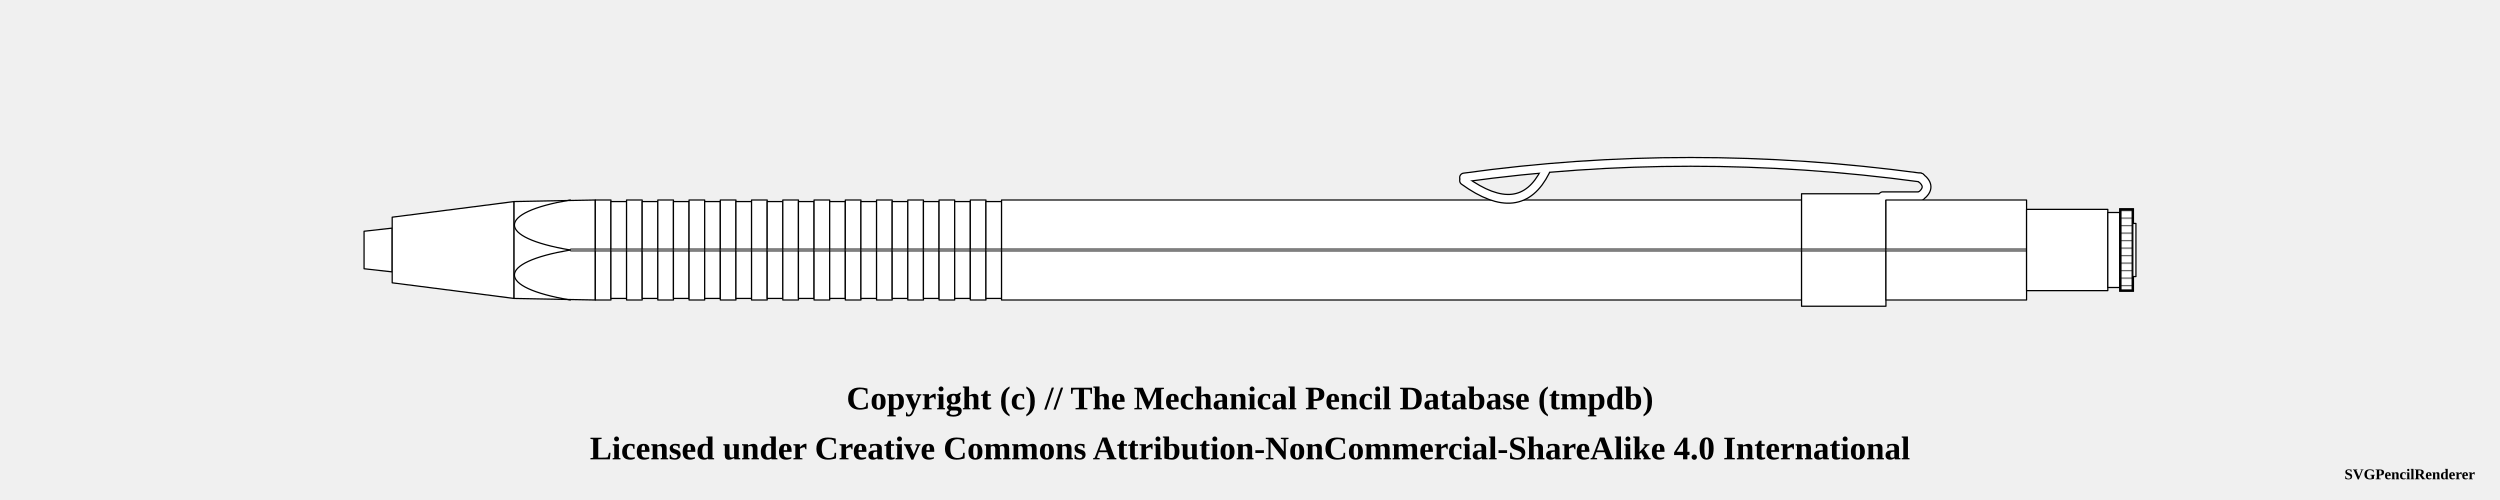
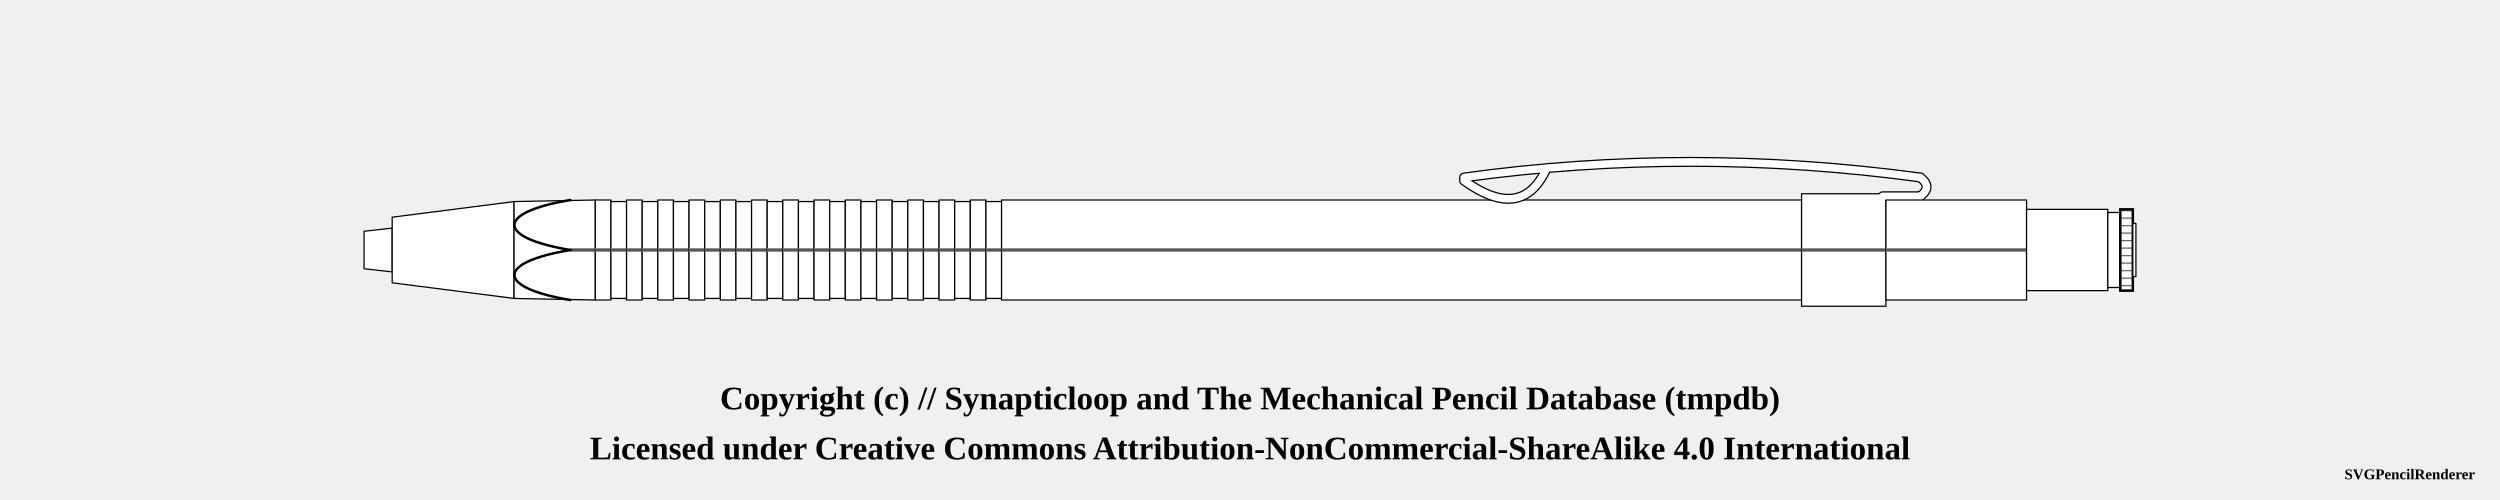
<svg xmlns="http://www.w3.org/2000/svg" width="1000" height="200">
  <pattern id="knurled-large" patternUnits="userSpaceOnUse" width="12" height="12">
    <path stroke="dimgray" stroke-linecap="round" stroke-width="1" d="M 6,6 L 12,12" />
    <path stroke="dimgray" stroke-linecap="round" stroke-width="1" d="M 6,6 L 0,12" />
    <path stroke="gray" stroke-linecap="round" stroke-width="1" d="M 6,6 L 12,0" />
    <path stroke="gray" stroke-linecap="round" stroke-width="1" d="M 6,6 L 0,0" />
  </pattern>
  <pattern id="knurled-small" patternUnits="userSpaceOnUse" width="4" height="4">
    <path stroke="dimgray" stroke-linecap="round" stroke-width="1" d="M 2,2 L 4,4" />
    <path stroke="dimgray" stroke-linecap="round" stroke-width="1" d="M 2,2 L 0,4" />
    <path stroke="gray" stroke-linecap="round" stroke-width="1" d="M 2,2 L 4,0" />
    <path stroke="gray" stroke-linecap="round" stroke-width="1" d="M 2,2 L 0,0" />
  </pattern>
  <pattern id="knurled" patternUnits="userSpaceOnUse" width="8" height="8">
    <path stroke="dimgray" stroke-linecap="round" stroke-width="1" d="M 4,4 L 8,8" />
    <path stroke="dimgray" stroke-linecap="round" stroke-width="1" d="M 4,4 L 0,8" />
    <path stroke="gray" stroke-linecap="round" stroke-width="1" d="M 4,4 L 8,0" />
    <path stroke="gray" stroke-linecap="round" stroke-width="1" d="M 4,4 L 0,0" />
  </pattern>
  <pattern id="lined" patternUnits="userSpaceOnUse" width="3" height="3">
    <path stroke="dimgray" stroke-linecap="round" stroke-width="1" d="M 0,0 L 3,0" />
  </pattern>
  <pattern id="ridged" patternUnits="userSpaceOnUse" width="3" height="3">
    <path stroke="dimgray" stroke-linecap="round" stroke-width="1" d="M 0,0 L 0,3" />
  </pattern>
  <pattern id="spring" patternUnits="userSpaceOnUse" width="8" height="100">
    <path stroke="dimgray" stroke-linecap="round" stroke-width="2" d="M 1,1 L 9,99" />
    <path stroke="white" stroke-linecap="round" stroke-width="1" d="M 1,1 L 9,99" />
  </pattern>
  <pattern id="knurled" patternUnits="userSpaceOnUse" width="8" height="8">
    <path stroke="dimgray" stroke-linecap="round" stroke-width="1" d="M 4,4 L 8,8" />
    <path stroke="dimgray" stroke-linecap="round" stroke-width="1" d="M 4,4 L 0,8" />
    <path stroke="gray" stroke-linecap="round" stroke-width="1" d="M 4,4 L 8,0" />
    <path stroke="gray" stroke-linecap="round" stroke-width="1" d="M 4,4 L 0,0" />
  </pattern>
  <g transform="rotate(0 0 0)">
    <path d="M145.625 92.5 L156.875 91.25 L156.875 108.75 L145.625 107.5 Z" stroke-width="0.5" stroke="black" stroke-linejoin="round" fill="white" fill-opacity="1" />
    <path d="M156.875 86.875 L205.625 80.625 L205.625 119.375 L156.875 113.125 Z" stroke-width="0.5" stroke="black" stroke-linejoin="round" fill="white" fill-opacity="1" />
    <path d="M205.625 80.625 L238.125 80 L238.125 120 L205.625 119.375 Z" stroke-width="0.5" stroke="black" stroke-linejoin="round" fill="white" fill-opacity="1" />
-     <line x1="228.125" y1="100" x2="260.625" y2="100" stroke-width="1.5" stroke="black" fill="none" stroke-opacity="0.5" />
-     <line x1="228.125" y1="100" x2="260.625" y2="100" stroke-width="0.5" stroke="gray" fill="none" stroke-opacity="0.5" />
+     <line x1="228.125" y1="100" x2="260.625" y2="100" stroke-width="1.5" stroke="gray" fill="gray" stroke-opacity="1.0" />
+     <line x1="228.125" y1="100" x2="260.625" y2="100" stroke-width="0.5" stroke="black" fill="none" stroke-opacity="0.5" />
    <path d="M238.125 80 L244.375 80 L244.375 120 L238.125 120 Z" stroke-width="0.5" stroke="black" stroke-linejoin="round" fill="white" fill-opacity="1" />
-     <line x1="238.125" y1="100" x2="244.375" y2="100" stroke-width="1.5" stroke="black" fill="none" stroke-opacity="0.5" />
-     <line x1="238.125" y1="100" x2="244.375" y2="100" stroke-width="0.5" stroke="gray" fill="none" stroke-opacity="0.5" />
+     <line x1="238.125" y1="100" x2="244.375" y2="100" stroke-width="1.5" stroke="gray" fill="gray" stroke-opacity="1.0" />
+     <line x1="238.125" y1="100" x2="244.375" y2="100" stroke-width="0.5" stroke="black" fill="none" stroke-opacity="0.5" />
    <path d="M244.375 80.625 L250.625 80.625 L250.625 119.375 L244.375 119.375 Z" stroke-width="0.5" stroke="black" stroke-linejoin="round" fill="white" fill-opacity="1" />
-     <line x1="244.375" y1="100" x2="250.625" y2="100" stroke-width="1.5" stroke="black" fill="none" stroke-opacity="0.5" />
-     <line x1="244.375" y1="100" x2="250.625" y2="100" stroke-width="0.5" stroke="gray" fill="none" stroke-opacity="0.5" />
+     <line x1="244.375" y1="100" x2="250.625" y2="100" stroke-width="1.5" stroke="gray" fill="gray" stroke-opacity="1.0" />
+     <line x1="244.375" y1="100" x2="250.625" y2="100" stroke-width="0.5" stroke="black" fill="none" stroke-opacity="0.5" />
    <path d="M250.625 80 L256.875 80 L256.875 120 L250.625 120 Z" stroke-width="0.5" stroke="black" stroke-linejoin="round" fill="white" fill-opacity="1" />
-     <line x1="250.625" y1="100" x2="256.875" y2="100" stroke-width="1.5" stroke="black" fill="none" stroke-opacity="0.5" />
-     <line x1="250.625" y1="100" x2="256.875" y2="100" stroke-width="0.5" stroke="gray" fill="none" stroke-opacity="0.5" />
+     <line x1="250.625" y1="100" x2="256.875" y2="100" stroke-width="1.5" stroke="gray" fill="gray" stroke-opacity="1.0" />
+     <line x1="250.625" y1="100" x2="256.875" y2="100" stroke-width="0.5" stroke="black" fill="none" stroke-opacity="0.5" />
    <path d="M256.875 80.625 L263.125 80.625 L263.125 119.375 L256.875 119.375 Z" stroke-width="0.5" stroke="black" stroke-linejoin="round" fill="white" fill-opacity="1" />
-     <line x1="256.875" y1="100" x2="263.125" y2="100" stroke-width="1.5" stroke="black" fill="none" stroke-opacity="0.5" />
-     <line x1="256.875" y1="100" x2="263.125" y2="100" stroke-width="0.5" stroke="gray" fill="none" stroke-opacity="0.5" />
+     <line x1="256.875" y1="100" x2="263.125" y2="100" stroke-width="1.5" stroke="gray" fill="gray" stroke-opacity="1.0" />
+     <line x1="256.875" y1="100" x2="263.125" y2="100" stroke-width="0.5" stroke="black" fill="none" stroke-opacity="0.5" />
    <path d="M263.125 80 L269.375 80 L269.375 120 L263.125 120 Z" stroke-width="0.5" stroke="black" stroke-linejoin="round" fill="white" fill-opacity="1" />
-     <line x1="263.125" y1="100" x2="269.375" y2="100" stroke-width="1.5" stroke="black" fill="none" stroke-opacity="0.5" />
-     <line x1="263.125" y1="100" x2="269.375" y2="100" stroke-width="0.5" stroke="gray" fill="none" stroke-opacity="0.5" />
+     <line x1="263.125" y1="100" x2="269.375" y2="100" stroke-width="1.5" stroke="gray" fill="gray" stroke-opacity="1.0" />
+     <line x1="263.125" y1="100" x2="269.375" y2="100" stroke-width="0.5" stroke="black" fill="none" stroke-opacity="0.5" />
    <path d="M269.375 80.625 L275.625 80.625 L275.625 119.375 L269.375 119.375 Z" stroke-width="0.5" stroke="black" stroke-linejoin="round" fill="white" fill-opacity="1" />
-     <line x1="269.375" y1="100" x2="275.625" y2="100" stroke-width="1.5" stroke="black" fill="none" stroke-opacity="0.5" />
-     <line x1="269.375" y1="100" x2="275.625" y2="100" stroke-width="0.5" stroke="gray" fill="none" stroke-opacity="0.5" />
+     <line x1="269.375" y1="100" x2="275.625" y2="100" stroke-width="1.5" stroke="gray" fill="gray" stroke-opacity="1.0" />
+     <line x1="269.375" y1="100" x2="275.625" y2="100" stroke-width="0.5" stroke="black" fill="none" stroke-opacity="0.5" />
    <path d="M275.625 80 L281.875 80 L281.875 120 L275.625 120 Z" stroke-width="0.5" stroke="black" stroke-linejoin="round" fill="white" fill-opacity="1" />
-     <line x1="275.625" y1="100" x2="281.875" y2="100" stroke-width="1.5" stroke="black" fill="none" stroke-opacity="0.5" />
-     <line x1="275.625" y1="100" x2="281.875" y2="100" stroke-width="0.5" stroke="gray" fill="none" stroke-opacity="0.5" />
+     <line x1="275.625" y1="100" x2="281.875" y2="100" stroke-width="1.5" stroke="gray" fill="gray" stroke-opacity="1.0" />
+     <line x1="275.625" y1="100" x2="281.875" y2="100" stroke-width="0.5" stroke="black" fill="none" stroke-opacity="0.5" />
    <path d="M281.875 80.625 L288.125 80.625 L288.125 119.375 L281.875 119.375 Z" stroke-width="0.5" stroke="black" stroke-linejoin="round" fill="white" fill-opacity="1" />
-     <line x1="281.875" y1="100" x2="288.125" y2="100" stroke-width="1.5" stroke="black" fill="none" stroke-opacity="0.5" />
-     <line x1="281.875" y1="100" x2="288.125" y2="100" stroke-width="0.5" stroke="gray" fill="none" stroke-opacity="0.5" />
+     <line x1="281.875" y1="100" x2="288.125" y2="100" stroke-width="1.5" stroke="gray" fill="gray" stroke-opacity="1.0" />
+     <line x1="281.875" y1="100" x2="288.125" y2="100" stroke-width="0.5" stroke="black" fill="none" stroke-opacity="0.5" />
    <path d="M288.125 80 L294.375 80 L294.375 120 L288.125 120 Z" stroke-width="0.5" stroke="black" stroke-linejoin="round" fill="white" fill-opacity="1" />
-     <line x1="288.125" y1="100" x2="294.375" y2="100" stroke-width="1.5" stroke="black" fill="none" stroke-opacity="0.5" />
-     <line x1="288.125" y1="100" x2="294.375" y2="100" stroke-width="0.5" stroke="gray" fill="none" stroke-opacity="0.5" />
+     <line x1="288.125" y1="100" x2="294.375" y2="100" stroke-width="1.5" stroke="gray" fill="gray" stroke-opacity="1.0" />
+     <line x1="288.125" y1="100" x2="294.375" y2="100" stroke-width="0.5" stroke="black" fill="none" stroke-opacity="0.5" />
    <path d="M294.375 80.625 L300.625 80.625 L300.625 119.375 L294.375 119.375 Z" stroke-width="0.5" stroke="black" stroke-linejoin="round" fill="white" fill-opacity="1" />
-     <line x1="294.375" y1="100" x2="300.625" y2="100" stroke-width="1.5" stroke="black" fill="none" stroke-opacity="0.5" />
-     <line x1="294.375" y1="100" x2="300.625" y2="100" stroke-width="0.5" stroke="gray" fill="none" stroke-opacity="0.5" />
+     <line x1="294.375" y1="100" x2="300.625" y2="100" stroke-width="1.5" stroke="gray" fill="gray" stroke-opacity="1.0" />
+     <line x1="294.375" y1="100" x2="300.625" y2="100" stroke-width="0.5" stroke="black" fill="none" stroke-opacity="0.5" />
    <path d="M300.625 80 L306.875 80 L306.875 120 L300.625 120 Z" stroke-width="0.5" stroke="black" stroke-linejoin="round" fill="white" fill-opacity="1" />
-     <line x1="300.625" y1="100" x2="306.875" y2="100" stroke-width="1.5" stroke="black" fill="none" stroke-opacity="0.5" />
-     <line x1="300.625" y1="100" x2="306.875" y2="100" stroke-width="0.5" stroke="gray" fill="none" stroke-opacity="0.5" />
+     <line x1="300.625" y1="100" x2="306.875" y2="100" stroke-width="1.5" stroke="gray" fill="gray" stroke-opacity="1.0" />
+     <line x1="300.625" y1="100" x2="306.875" y2="100" stroke-width="0.5" stroke="black" fill="none" stroke-opacity="0.5" />
    <path d="M306.875 80.625 L313.125 80.625 L313.125 119.375 L306.875 119.375 Z" stroke-width="0.5" stroke="black" stroke-linejoin="round" fill="white" fill-opacity="1" />
-     <line x1="306.875" y1="100" x2="313.125" y2="100" stroke-width="1.5" stroke="black" fill="none" stroke-opacity="0.5" />
-     <line x1="306.875" y1="100" x2="313.125" y2="100" stroke-width="0.5" stroke="gray" fill="none" stroke-opacity="0.5" />
+     <line x1="306.875" y1="100" x2="313.125" y2="100" stroke-width="1.5" stroke="gray" fill="gray" stroke-opacity="1.0" />
+     <line x1="306.875" y1="100" x2="313.125" y2="100" stroke-width="0.5" stroke="black" fill="none" stroke-opacity="0.5" />
    <path d="M313.125 80 L319.375 80 L319.375 120 L313.125 120 Z" stroke-width="0.5" stroke="black" stroke-linejoin="round" fill="white" fill-opacity="1" />
-     <line x1="313.125" y1="100" x2="319.375" y2="100" stroke-width="1.5" stroke="black" fill="none" stroke-opacity="0.5" />
-     <line x1="313.125" y1="100" x2="319.375" y2="100" stroke-width="0.5" stroke="gray" fill="none" stroke-opacity="0.5" />
+     <line x1="313.125" y1="100" x2="319.375" y2="100" stroke-width="1.5" stroke="gray" fill="gray" stroke-opacity="1.0" />
+     <line x1="313.125" y1="100" x2="319.375" y2="100" stroke-width="0.5" stroke="black" fill="none" stroke-opacity="0.5" />
    <path d="M319.375 80.625 L325.625 80.625 L325.625 119.375 L319.375 119.375 Z" stroke-width="0.5" stroke="black" stroke-linejoin="round" fill="white" fill-opacity="1" />
-     <line x1="319.375" y1="100" x2="325.625" y2="100" stroke-width="1.5" stroke="black" fill="none" stroke-opacity="0.5" />
-     <line x1="319.375" y1="100" x2="325.625" y2="100" stroke-width="0.5" stroke="gray" fill="none" stroke-opacity="0.5" />
+     <line x1="319.375" y1="100" x2="325.625" y2="100" stroke-width="1.5" stroke="gray" fill="gray" stroke-opacity="1.0" />
+     <line x1="319.375" y1="100" x2="325.625" y2="100" stroke-width="0.5" stroke="black" fill="none" stroke-opacity="0.5" />
    <path d="M325.625 80 L331.875 80 L331.875 120 L325.625 120 Z" stroke-width="0.5" stroke="black" stroke-linejoin="round" fill="white" fill-opacity="1" />
-     <line x1="325.625" y1="100" x2="331.875" y2="100" stroke-width="1.5" stroke="black" fill="none" stroke-opacity="0.5" />
-     <line x1="325.625" y1="100" x2="331.875" y2="100" stroke-width="0.5" stroke="gray" fill="none" stroke-opacity="0.5" />
+     <line x1="325.625" y1="100" x2="331.875" y2="100" stroke-width="1.5" stroke="gray" fill="gray" stroke-opacity="1.0" />
+     <line x1="325.625" y1="100" x2="331.875" y2="100" stroke-width="0.5" stroke="black" fill="none" stroke-opacity="0.5" />
    <path d="M331.875 80.625 L338.125 80.625 L338.125 119.375 L331.875 119.375 Z" stroke-width="0.5" stroke="black" stroke-linejoin="round" fill="white" fill-opacity="1" />
-     <line x1="331.875" y1="100" x2="338.125" y2="100" stroke-width="1.5" stroke="black" fill="none" stroke-opacity="0.5" />
-     <line x1="331.875" y1="100" x2="338.125" y2="100" stroke-width="0.5" stroke="gray" fill="none" stroke-opacity="0.5" />
+     <line x1="331.875" y1="100" x2="338.125" y2="100" stroke-width="1.5" stroke="gray" fill="gray" stroke-opacity="1.0" />
+     <line x1="331.875" y1="100" x2="338.125" y2="100" stroke-width="0.5" stroke="black" fill="none" stroke-opacity="0.5" />
    <path d="M338.125 80 L344.375 80 L344.375 120 L338.125 120 Z" stroke-width="0.5" stroke="black" stroke-linejoin="round" fill="white" fill-opacity="1" />
-     <line x1="338.125" y1="100" x2="344.375" y2="100" stroke-width="1.5" stroke="black" fill="none" stroke-opacity="0.5" />
-     <line x1="338.125" y1="100" x2="344.375" y2="100" stroke-width="0.5" stroke="gray" fill="none" stroke-opacity="0.5" />
+     <line x1="338.125" y1="100" x2="344.375" y2="100" stroke-width="1.5" stroke="gray" fill="gray" stroke-opacity="1.0" />
+     <line x1="338.125" y1="100" x2="344.375" y2="100" stroke-width="0.5" stroke="black" fill="none" stroke-opacity="0.5" />
    <path d="M344.375 80.625 L350.625 80.625 L350.625 119.375 L344.375 119.375 Z" stroke-width="0.5" stroke="black" stroke-linejoin="round" fill="white" fill-opacity="1" />
-     <line x1="344.375" y1="100" x2="350.625" y2="100" stroke-width="1.5" stroke="black" fill="none" stroke-opacity="0.5" />
-     <line x1="344.375" y1="100" x2="350.625" y2="100" stroke-width="0.5" stroke="gray" fill="none" stroke-opacity="0.5" />
+     <line x1="344.375" y1="100" x2="350.625" y2="100" stroke-width="1.5" stroke="gray" fill="gray" stroke-opacity="1.0" />
+     <line x1="344.375" y1="100" x2="350.625" y2="100" stroke-width="0.5" stroke="black" fill="none" stroke-opacity="0.5" />
    <path d="M350.625 80 L356.875 80 L356.875 120 L350.625 120 Z" stroke-width="0.5" stroke="black" stroke-linejoin="round" fill="white" fill-opacity="1" />
-     <line x1="350.625" y1="100" x2="356.875" y2="100" stroke-width="1.5" stroke="black" fill="none" stroke-opacity="0.5" />
-     <line x1="350.625" y1="100" x2="356.875" y2="100" stroke-width="0.5" stroke="gray" fill="none" stroke-opacity="0.5" />
+     <line x1="350.625" y1="100" x2="356.875" y2="100" stroke-width="1.5" stroke="gray" fill="gray" stroke-opacity="1.0" />
+     <line x1="350.625" y1="100" x2="356.875" y2="100" stroke-width="0.5" stroke="black" fill="none" stroke-opacity="0.5" />
    <path d="M356.875 80.625 L363.125 80.625 L363.125 119.375 L356.875 119.375 Z" stroke-width="0.5" stroke="black" stroke-linejoin="round" fill="white" fill-opacity="1" />
-     <line x1="356.875" y1="100" x2="363.125" y2="100" stroke-width="1.5" stroke="black" fill="none" stroke-opacity="0.5" />
-     <line x1="356.875" y1="100" x2="363.125" y2="100" stroke-width="0.5" stroke="gray" fill="none" stroke-opacity="0.5" />
+     <line x1="356.875" y1="100" x2="363.125" y2="100" stroke-width="1.5" stroke="gray" fill="gray" stroke-opacity="1.0" />
+     <line x1="356.875" y1="100" x2="363.125" y2="100" stroke-width="0.5" stroke="black" fill="none" stroke-opacity="0.5" />
    <path d="M363.125 80 L369.375 80 L369.375 120 L363.125 120 Z" stroke-width="0.5" stroke="black" stroke-linejoin="round" fill="white" fill-opacity="1" />
-     <line x1="363.125" y1="100" x2="369.375" y2="100" stroke-width="1.5" stroke="black" fill="none" stroke-opacity="0.5" />
-     <line x1="363.125" y1="100" x2="369.375" y2="100" stroke-width="0.5" stroke="gray" fill="none" stroke-opacity="0.5" />
+     <line x1="363.125" y1="100" x2="369.375" y2="100" stroke-width="1.5" stroke="gray" fill="gray" stroke-opacity="1.0" />
+     <line x1="363.125" y1="100" x2="369.375" y2="100" stroke-width="0.5" stroke="black" fill="none" stroke-opacity="0.5" />
    <path d="M369.375 80.625 L375.625 80.625 L375.625 119.375 L369.375 119.375 Z" stroke-width="0.5" stroke="black" stroke-linejoin="round" fill="white" fill-opacity="1" />
-     <line x1="369.375" y1="100" x2="375.625" y2="100" stroke-width="1.5" stroke="black" fill="none" stroke-opacity="0.5" />
-     <line x1="369.375" y1="100" x2="375.625" y2="100" stroke-width="0.5" stroke="gray" fill="none" stroke-opacity="0.5" />
+     <line x1="369.375" y1="100" x2="375.625" y2="100" stroke-width="1.5" stroke="gray" fill="gray" stroke-opacity="1.0" />
+     <line x1="369.375" y1="100" x2="375.625" y2="100" stroke-width="0.5" stroke="black" fill="none" stroke-opacity="0.5" />
    <path d="M375.625 80 L381.875 80 L381.875 120 L375.625 120 Z" stroke-width="0.5" stroke="black" stroke-linejoin="round" fill="white" fill-opacity="1" />
-     <line x1="375.625" y1="100" x2="381.875" y2="100" stroke-width="1.5" stroke="black" fill="none" stroke-opacity="0.5" />
-     <line x1="375.625" y1="100" x2="381.875" y2="100" stroke-width="0.5" stroke="gray" fill="none" stroke-opacity="0.5" />
+     <line x1="375.625" y1="100" x2="381.875" y2="100" stroke-width="1.5" stroke="gray" fill="gray" stroke-opacity="1.0" />
+     <line x1="375.625" y1="100" x2="381.875" y2="100" stroke-width="0.5" stroke="black" fill="none" stroke-opacity="0.5" />
    <path d="M381.875 80.625 L388.125 80.625 L388.125 119.375 L381.875 119.375 Z" stroke-width="0.5" stroke="black" stroke-linejoin="round" fill="white" fill-opacity="1" />
-     <line x1="381.875" y1="100" x2="388.125" y2="100" stroke-width="1.5" stroke="black" fill="none" stroke-opacity="0.5" />
-     <line x1="381.875" y1="100" x2="388.125" y2="100" stroke-width="0.5" stroke="gray" fill="none" stroke-opacity="0.5" />
+     <line x1="381.875" y1="100" x2="388.125" y2="100" stroke-width="1.5" stroke="gray" fill="gray" stroke-opacity="1.0" />
+     <line x1="381.875" y1="100" x2="388.125" y2="100" stroke-width="0.5" stroke="black" fill="none" stroke-opacity="0.5" />
    <path d="M388.125 80 L394.375 80 L394.375 120 L388.125 120 Z" stroke-width="0.5" stroke="black" stroke-linejoin="round" fill="white" fill-opacity="1" />
-     <line x1="388.125" y1="100" x2="394.375" y2="100" stroke-width="1.5" stroke="black" fill="none" stroke-opacity="0.5" />
-     <line x1="388.125" y1="100" x2="394.375" y2="100" stroke-width="0.5" stroke="gray" fill="none" stroke-opacity="0.5" />
+     <line x1="388.125" y1="100" x2="394.375" y2="100" stroke-width="1.5" stroke="gray" fill="gray" stroke-opacity="1.0" />
+     <line x1="388.125" y1="100" x2="394.375" y2="100" stroke-width="0.5" stroke="black" fill="none" stroke-opacity="0.5" />
    <path d="M394.375 80.625 L400.625 80.625 L400.625 119.375 L394.375 119.375 Z" stroke-width="0.5" stroke="black" stroke-linejoin="round" fill="white" fill-opacity="1" />
-     <line x1="394.375" y1="100" x2="400.625" y2="100" stroke-width="1.5" stroke="black" fill="none" stroke-opacity="0.5" />
-     <line x1="394.375" y1="100" x2="400.625" y2="100" stroke-width="0.5" stroke="gray" fill="none" stroke-opacity="0.5" />
+     <line x1="394.375" y1="100" x2="400.625" y2="100" stroke-width="1.5" stroke="gray" fill="gray" stroke-opacity="1.0" />
+     <line x1="394.375" y1="100" x2="400.625" y2="100" stroke-width="0.5" stroke="black" fill="none" stroke-opacity="0.5" />
    <path d="M400.625 80 L720.625 80 L720.625 120 L400.625 120 Z" stroke-width="0.5" stroke="black" stroke-linejoin="round" fill="white" fill-opacity="1" />
-     <line x1="400.625" y1="100" x2="720.625" y2="100" stroke-width="1.5" stroke="black" fill="none" stroke-opacity="0.5" />
-     <line x1="400.625" y1="100" x2="720.625" y2="100" stroke-width="0.5" stroke="gray" fill="none" stroke-opacity="0.5" />
+     <line x1="400.625" y1="100" x2="720.625" y2="100" stroke-width="1.5" stroke="gray" fill="gray" stroke-opacity="1.0" />
+     <line x1="400.625" y1="100" x2="720.625" y2="100" stroke-width="0.5" stroke="black" fill="none" stroke-opacity="0.5" />
    <path d="M585.625 72.25 Q608.125 88.5 618.125 68.5" stroke-width="4" stroke="black" fill="none" stroke-linecap="round" />
    <path d="M585.625 71 Q675.625 58.5 768.125 71" stroke-width="4" stroke="black" fill="none" stroke-linecap="round" />
    <path d="M768.125 71 Q773.125 74.75 768.125 78.5" stroke-width="4" stroke="black" fill="none" stroke-linecap="round" />
    <line x1="768.125" y1="78.5" x2="753.125" y2="78.5" stroke-width="4" stroke="black" fill="dimgray" stroke-linecap="round" />
    <path d="M720.625 77.5 L754.375 77.5 L754.375 122.5 L720.625 122.5 Z" stroke-width="0.5" stroke="black" stroke-linejoin="round" fill="white" fill-opacity="1" />
-     <line x1="720.625" y1="100" x2="754.375" y2="100" stroke-width="1.5" stroke="black" fill="none" stroke-opacity="0.5" />
-     <line x1="720.625" y1="100" x2="754.375" y2="100" stroke-width="0.5" stroke="gray" fill="none" stroke-opacity="0.5" />
+     <line x1="720.625" y1="100" x2="754.375" y2="100" stroke-width="1.5" stroke="gray" fill="gray" stroke-opacity="1.0" />
+     <line x1="720.625" y1="100" x2="754.375" y2="100" stroke-width="0.5" stroke="black" fill="none" stroke-opacity="0.5" />
    <path d="M585.625 72.25 Q608.125 88.5 618.125 68.5" stroke-width="3" stroke="white" fill="none" stroke-linecap="round" />
    <path d="M585.625 71 Q675.625 58.5 768.125 71" stroke-width="3" stroke="white" fill="none" stroke-linecap="round" />
    <path d="M768.125 71 Q773.125 74.75 768.125 78.5" stroke-width="3" stroke="white" fill="none" stroke-linecap="round" />
    <line x1="768.125" y1="78.5" x2="753.125" y2="78.5" stroke-width="3" stroke="white" fill="white" stroke-linecap="round" />
    <path d="M754.375 80 L810.625 80 L810.625 120 L754.375 120 Z" stroke-width="0.5" stroke="black" stroke-linejoin="round" fill="white" fill-opacity="1" />
-     <line x1="754.375" y1="100" x2="810.625" y2="100" stroke-width="1.5" stroke="black" fill="none" stroke-opacity="0.5" />
-     <line x1="754.375" y1="100" x2="810.625" y2="100" stroke-width="0.5" stroke="gray" fill="none" stroke-opacity="0.5" />
+     <line x1="754.375" y1="100" x2="810.625" y2="100" stroke-width="1.5" stroke="gray" fill="gray" stroke-opacity="1.0" />
+     <line x1="754.375" y1="100" x2="810.625" y2="100" stroke-width="0.5" stroke="black" fill="none" stroke-opacity="0.5" />
    <path d="M810.625 83.75 L843.125 83.75 L843.125 116.25 L810.625 116.25 Z" stroke-width="0.5" stroke="black" stroke-linejoin="round" fill="white" fill-opacity="1" />
    <path d="M843.125 85 L848.125 85 L848.125 115 L843.125 115 Z" stroke-width="0.5" stroke="black" stroke-linejoin="round" fill="white" fill-opacity="1" />
    <path d="M848.125 83.75 L853.125 83.75 L853.125 116.25 L848.125 116.25 Z" stroke-width="0.5" stroke="black" stroke-linejoin="round" fill="white" fill-opacity="1" />
    <path d="M848.125 83.75 L853.125 83.75 L853.125 116.25 L848.125 116.25 Z" stroke-width="1.0" stroke="black" fill="url(#lined)" />
    <path d="M853.125 89.375 L854.375 89.375 L854.375 110.625 L853.125 110.625 Z" stroke-width="0.5" stroke="black" stroke-linejoin="round" fill="white" fill-opacity="1" />
-     <path d="M 228.125 80 C 198.312 85, 198.312 95, 228.125 100" stroke-width="0.5" stroke="black" stroke-linecap="round" fill-opacity="1" fill="none" />
-     <path d="M 228.125 120 C 198.312 115, 198.312 105, 228.125 100" stroke-width="0.5" stroke="black" stroke-linecap="round" fill-opacity="1" fill="none" />
+     <path d="M 228.125 80 C 198.312 85, 198.312 95, 228.125 100" stroke-width="1.0" stroke="black" stroke-linecap="round" fill-opacity="1" fill="none" />
+     <path d="M 228.125 120 C 198.312 115, 198.312 105, 228.125 100" stroke-width="1.0" stroke="black" stroke-linecap="round" fill-opacity="1" fill="none" />
  </g>
-   <text x="50%" y="160" font-size="1.1em" font-weight="bold" text-anchor="middle" dominant-baseline="middle">Copyright (c) // The Mechanical Pencil Database (tmpdb)</text>
+   <text x="50%" y="160" font-size="1.1em" font-weight="bold" text-anchor="middle" dominant-baseline="middle">Copyright (c) // Synapticloop and The Mechanical Pencil Database (tmpdb)</text>
  <text x="50%" y="180" font-size="1.1em" font-weight="bold" text-anchor="middle" dominant-baseline="middle">Licensed under Creative Commons Attribution-NonCommercial-ShareAlike 4.0 International</text>
  <text x="990" y="190" font-size="0.5em" font-weight="bold" text-anchor="end" dominant-baseline="middle">SVGPencilRenderer</text>
</svg>
